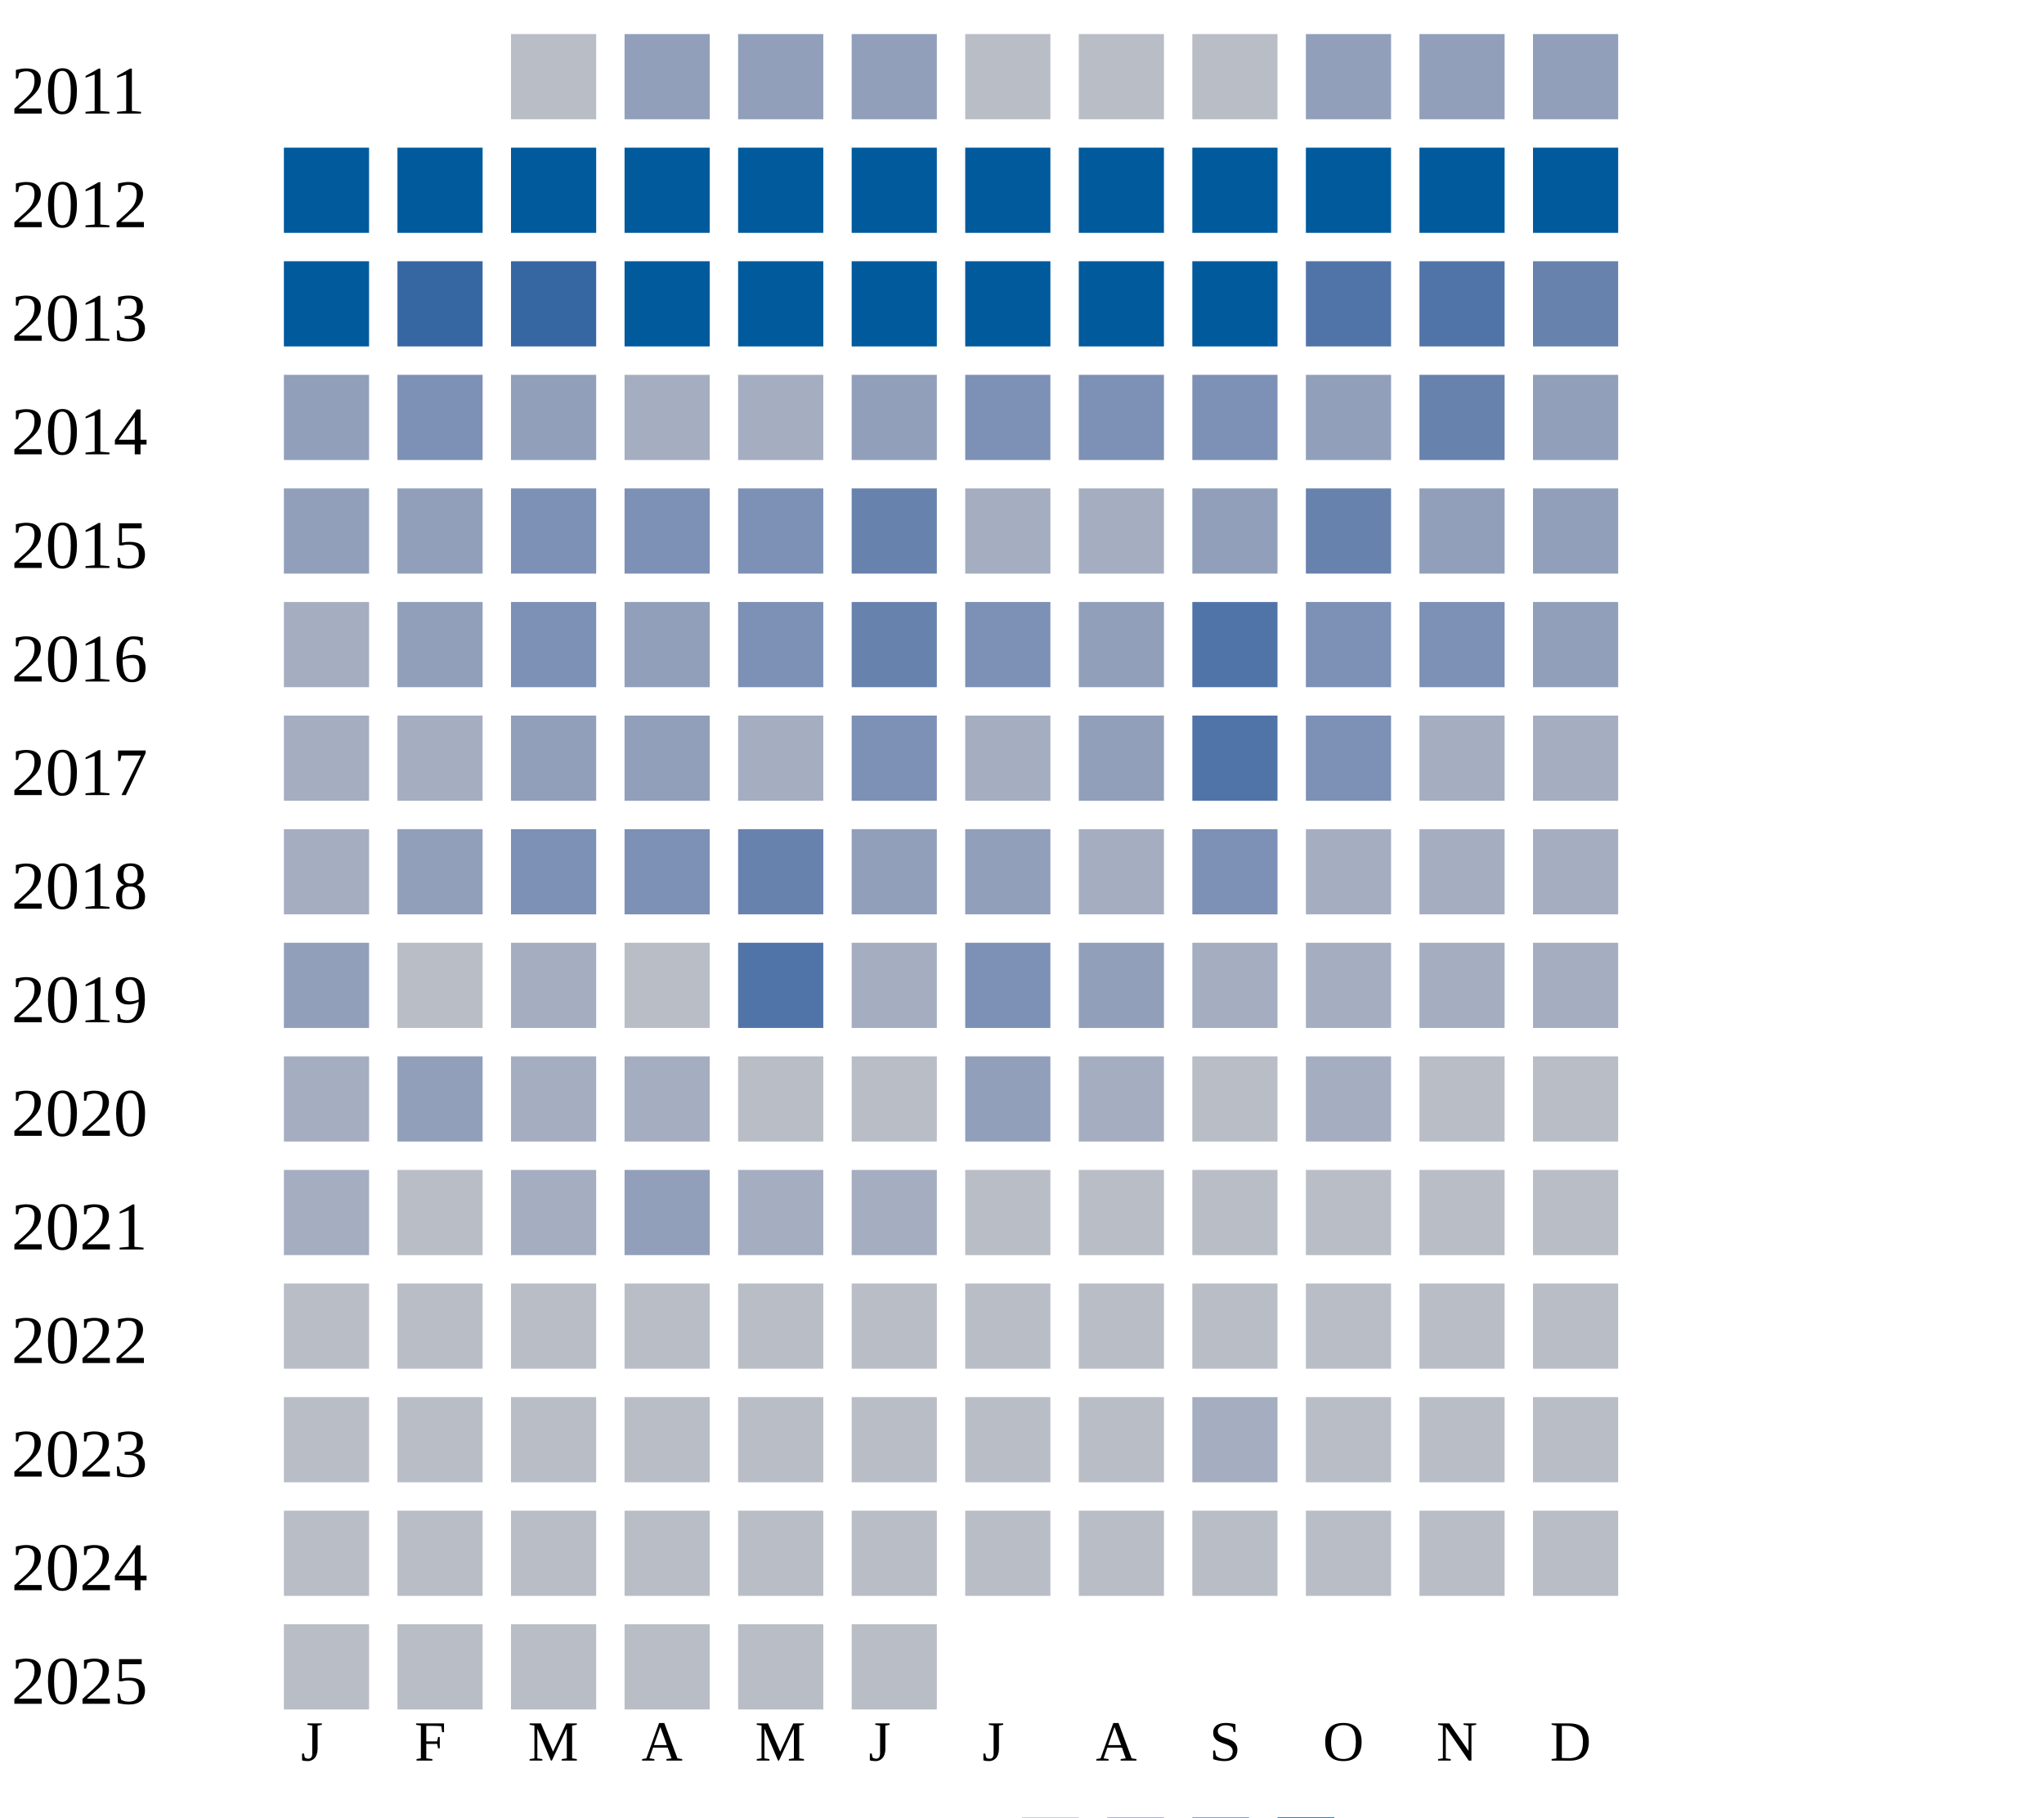
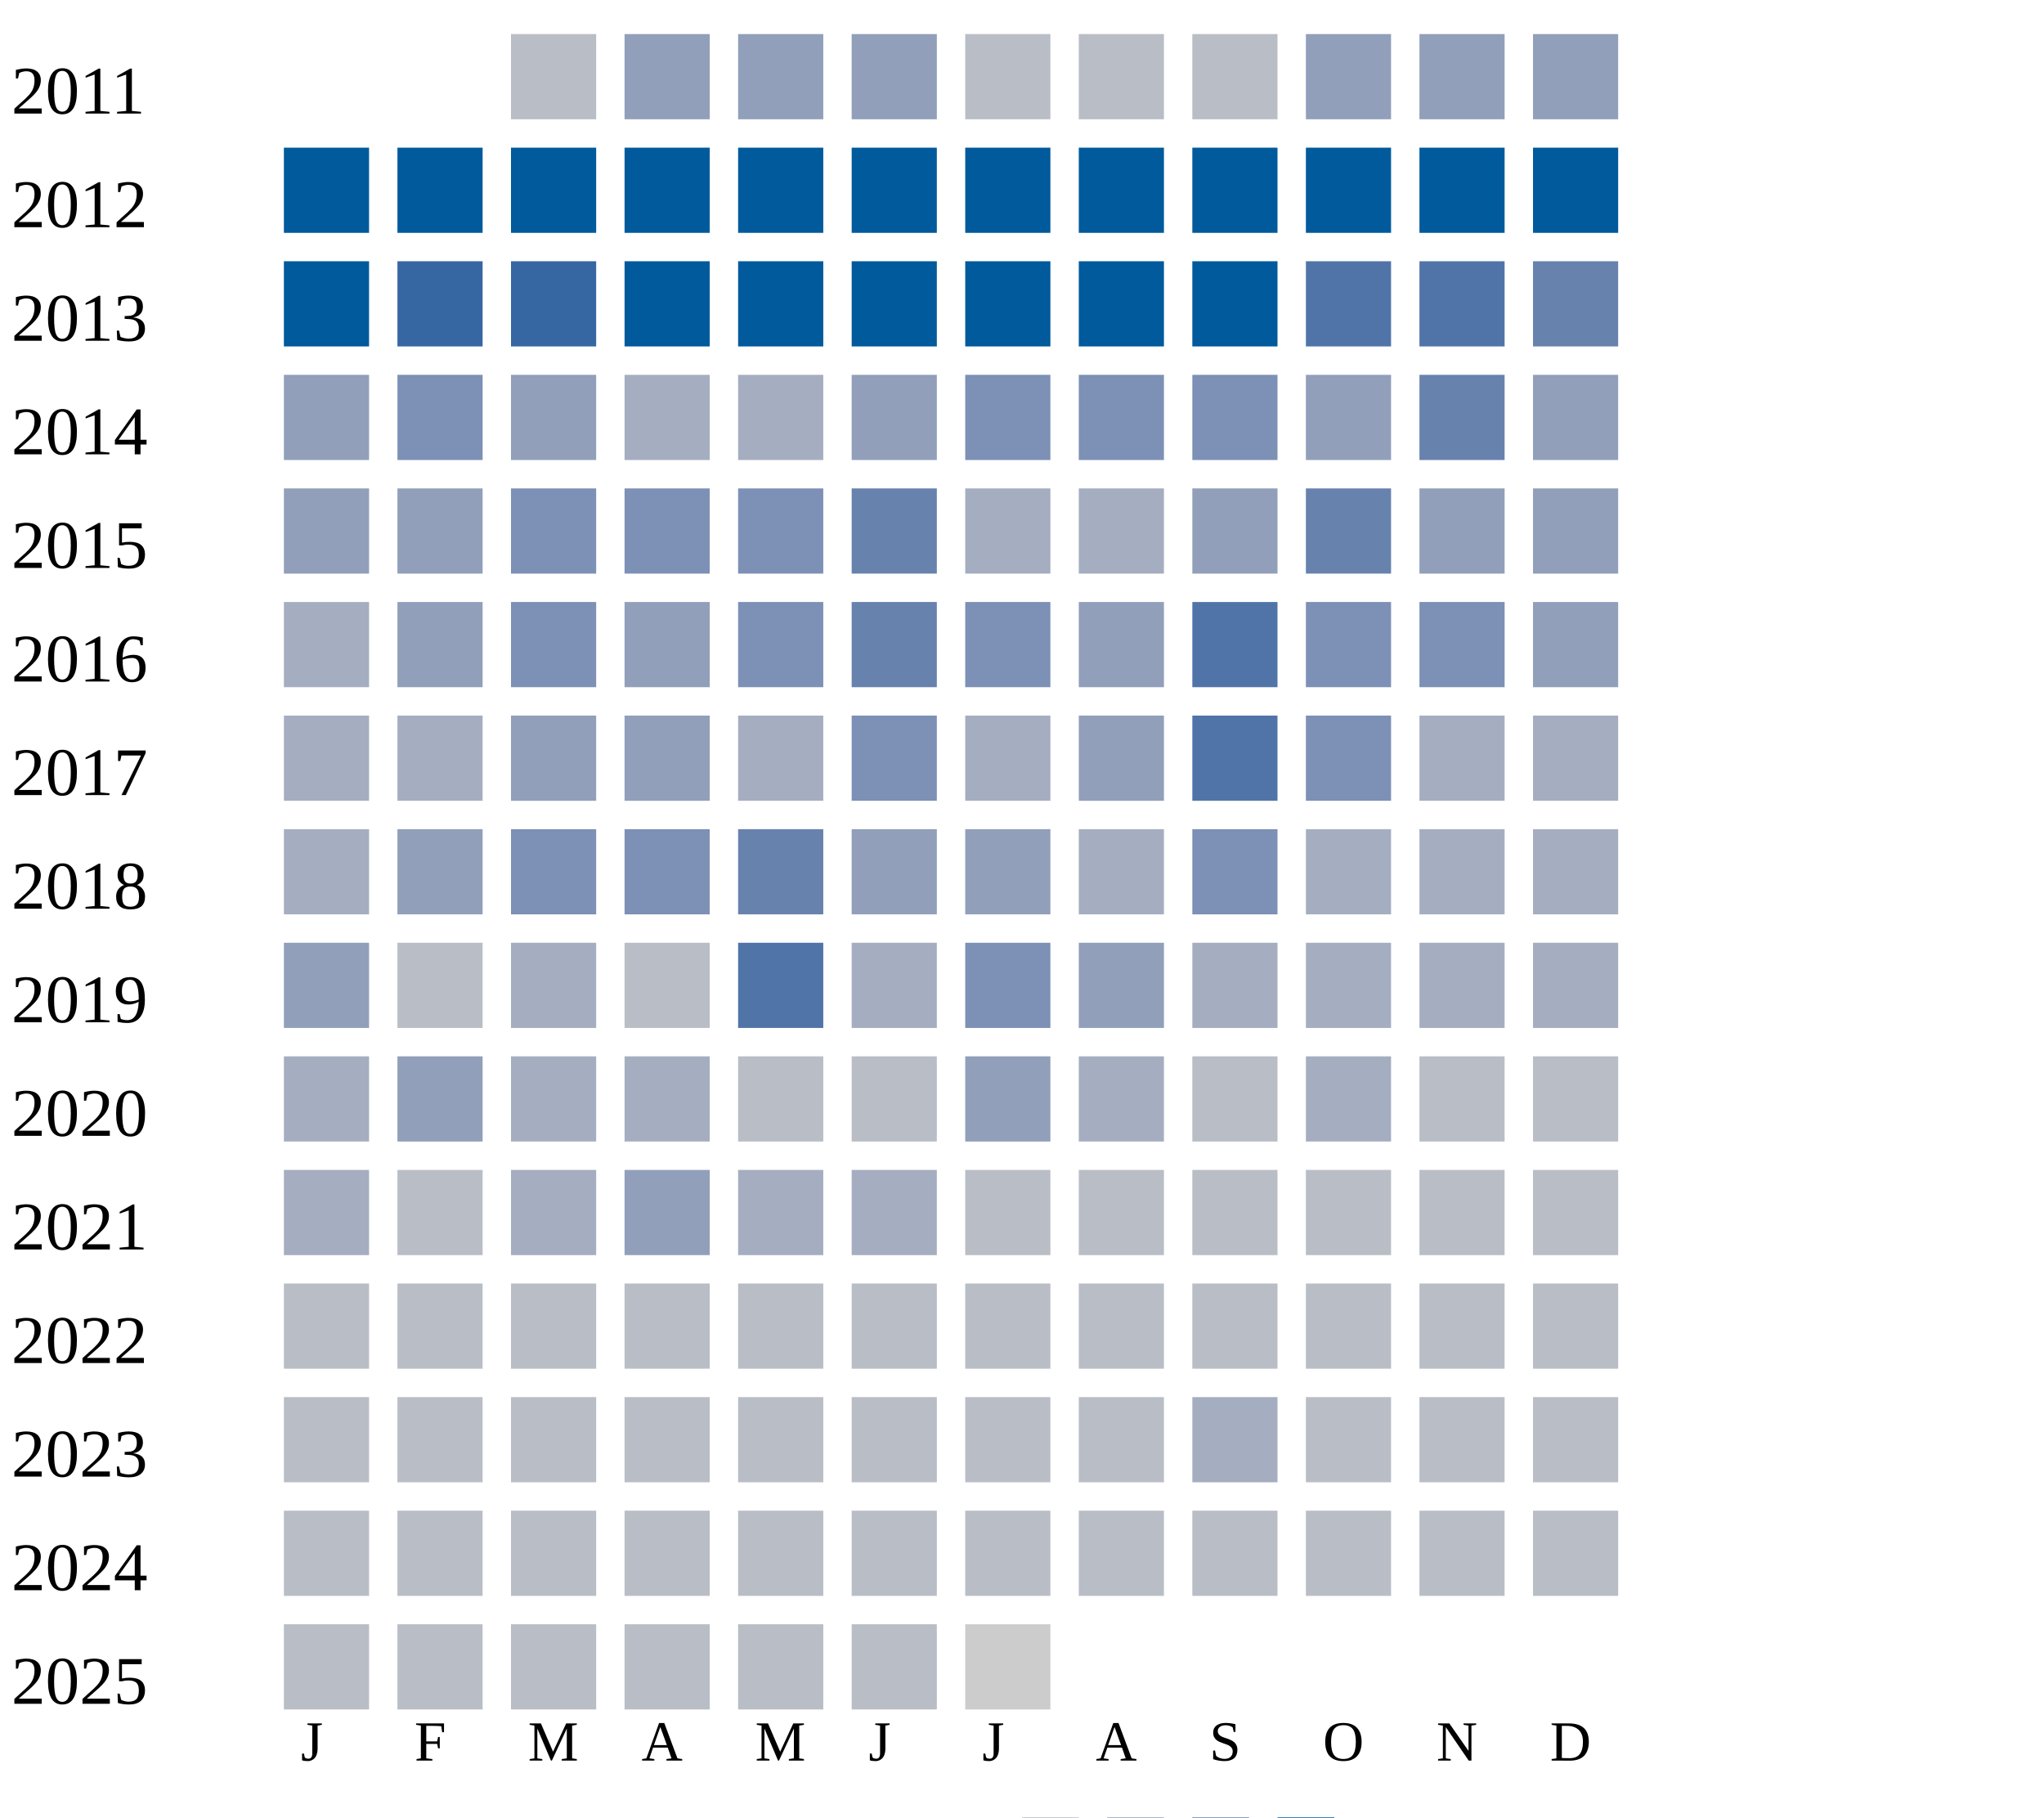
<svg xmlns="http://www.w3.org/2000/svg" width="360" height="320">
  <g transform="translate(0 0)">
    <text x="2" y="20">2011</text>
    <rect x="90" y="6" width="15" height="15" fill="#b9bdc6" />
    <rect x="110" y="6" width="15" height="15" fill="#919fba" />
    <rect x="130" y="6" width="15" height="15" fill="#919fba" />
    <rect x="150" y="6" width="15" height="15" fill="#919fba" />
    <rect x="170" y="6" width="15" height="15" fill="#b9bdc6" />
    <rect x="190" y="6" width="15" height="15" fill="#b9bdc6" />
    <rect x="210" y="6" width="15" height="15" fill="#b9bdc6" />
    <rect x="230" y="6" width="15" height="15" fill="#919fba" />
    <rect x="250" y="6" width="15" height="15" fill="#919fba" />
    <rect x="270" y="6" width="15" height="15" fill="#919fba" />
  </g>
  <g transform="translate(0 20)">
    <text x="2" y="20">2012</text>
    <rect x="50" y="6" width="15" height="15" fill="#005a9c" />
    <rect x="70" y="6" width="15" height="15" fill="#005a9c" />
    <rect x="90" y="6" width="15" height="15" fill="#005a9c" />
    <rect x="110" y="6" width="15" height="15" fill="#005a9c" />
    <rect x="130" y="6" width="15" height="15" fill="#005a9c" />
    <rect x="150" y="6" width="15" height="15" fill="#005a9c" />
    <rect x="170" y="6" width="15" height="15" fill="#005a9c" />
    <rect x="190" y="6" width="15" height="15" fill="#005a9c" />
    <rect x="210" y="6" width="15" height="15" fill="#005a9c" />
    <rect x="230" y="6" width="15" height="15" fill="#005a9c" />
    <rect x="250" y="6" width="15" height="15" fill="#005a9c" />
    <rect x="270" y="6" width="15" height="15" fill="#005a9c" />
  </g>
  <g transform="translate(0 40)">
    <text x="2" y="20">2013</text>
    <rect x="50" y="6" width="15" height="15" fill="#005a9c" />
    <rect x="70" y="6" width="15" height="15" fill="#3667a2" />
    <rect x="90" y="6" width="15" height="15" fill="#3667a2" />
    <rect x="110" y="6" width="15" height="15" fill="#005a9c" />
    <rect x="130" y="6" width="15" height="15" fill="#005a9c" />
    <rect x="150" y="6" width="15" height="15" fill="#005a9c" />
    <rect x="170" y="6" width="15" height="15" fill="#005a9c" />
    <rect x="190" y="6" width="15" height="15" fill="#005a9c" />
    <rect x="210" y="6" width="15" height="15" fill="#005a9c" />
    <rect x="230" y="6" width="15" height="15" fill="#5174a8" />
    <rect x="250" y="6" width="15" height="15" fill="#5174a8" />
    <rect x="270" y="6" width="15" height="15" fill="#6882ae" />
  </g>
  <g transform="translate(0 60)">
    <text x="2" y="20">2014</text>
    <rect x="50" y="6" width="15" height="15" fill="#919fba" />
    <rect x="70" y="6" width="15" height="15" fill="#7d90b5" />
    <rect x="90" y="6" width="15" height="15" fill="#919fba" />
    <rect x="110" y="6" width="15" height="15" fill="#a5aec0" />
    <rect x="130" y="6" width="15" height="15" fill="#a5aec0" />
    <rect x="150" y="6" width="15" height="15" fill="#919fba" />
    <rect x="170" y="6" width="15" height="15" fill="#7d90b5" />
    <rect x="190" y="6" width="15" height="15" fill="#7d90b5" />
    <rect x="210" y="6" width="15" height="15" fill="#7d90b5" />
    <rect x="230" y="6" width="15" height="15" fill="#919fba" />
    <rect x="250" y="6" width="15" height="15" fill="#6882ae" />
    <rect x="270" y="6" width="15" height="15" fill="#919fba" />
  </g>
  <g transform="translate(0 80)">
    <text x="2" y="20">2015</text>
    <rect x="50" y="6" width="15" height="15" fill="#919fba" />
    <rect x="70" y="6" width="15" height="15" fill="#919fba" />
    <rect x="90" y="6" width="15" height="15" fill="#7d90b5" />
    <rect x="110" y="6" width="15" height="15" fill="#7d90b5" />
    <rect x="130" y="6" width="15" height="15" fill="#7d90b5" />
    <rect x="150" y="6" width="15" height="15" fill="#6882ae" />
    <rect x="170" y="6" width="15" height="15" fill="#a5aec0" />
    <rect x="190" y="6" width="15" height="15" fill="#a5aec0" />
    <rect x="210" y="6" width="15" height="15" fill="#919fba" />
    <rect x="230" y="6" width="15" height="15" fill="#6882ae" />
    <rect x="250" y="6" width="15" height="15" fill="#919fba" />
    <rect x="270" y="6" width="15" height="15" fill="#919fba" />
  </g>
  <g transform="translate(0 100)">
    <text x="2" y="20">2016</text>
    <rect x="50" y="6" width="15" height="15" fill="#a5aec0" />
    <rect x="70" y="6" width="15" height="15" fill="#919fba" />
    <rect x="90" y="6" width="15" height="15" fill="#7d90b5" />
    <rect x="110" y="6" width="15" height="15" fill="#919fba" />
    <rect x="130" y="6" width="15" height="15" fill="#7d90b5" />
    <rect x="150" y="6" width="15" height="15" fill="#6882ae" />
    <rect x="170" y="6" width="15" height="15" fill="#7d90b5" />
    <rect x="190" y="6" width="15" height="15" fill="#919fba" />
    <rect x="210" y="6" width="15" height="15" fill="#5174a8" />
    <rect x="230" y="6" width="15" height="15" fill="#7d90b5" />
    <rect x="250" y="6" width="15" height="15" fill="#7d90b5" />
    <rect x="270" y="6" width="15" height="15" fill="#919fba" />
  </g>
  <g transform="translate(0 120)">
    <text x="2" y="20">2017</text>
    <rect x="50" y="6" width="15" height="15" fill="#a5aec0" />
    <rect x="70" y="6" width="15" height="15" fill="#a5aec0" />
    <rect x="90" y="6" width="15" height="15" fill="#919fba" />
    <rect x="110" y="6" width="15" height="15" fill="#919fba" />
    <rect x="130" y="6" width="15" height="15" fill="#a5aec0" />
    <rect x="150" y="6" width="15" height="15" fill="#7d90b5" />
    <rect x="170" y="6" width="15" height="15" fill="#a5aec0" />
    <rect x="190" y="6" width="15" height="15" fill="#919fba" />
    <rect x="210" y="6" width="15" height="15" fill="#5174a8" />
    <rect x="230" y="6" width="15" height="15" fill="#7d90b5" />
    <rect x="250" y="6" width="15" height="15" fill="#a5aec0" />
    <rect x="270" y="6" width="15" height="15" fill="#a5aec0" />
  </g>
  <g transform="translate(0 140)">
    <text x="2" y="20">2018</text>
    <rect x="50" y="6" width="15" height="15" fill="#a5aec0" />
    <rect x="70" y="6" width="15" height="15" fill="#919fba" />
    <rect x="90" y="6" width="15" height="15" fill="#7d90b5" />
    <rect x="110" y="6" width="15" height="15" fill="#7d90b5" />
    <rect x="130" y="6" width="15" height="15" fill="#6882ae" />
    <rect x="150" y="6" width="15" height="15" fill="#919fba" />
    <rect x="170" y="6" width="15" height="15" fill="#919fba" />
    <rect x="190" y="6" width="15" height="15" fill="#a5aec0" />
    <rect x="210" y="6" width="15" height="15" fill="#7d90b5" />
    <rect x="230" y="6" width="15" height="15" fill="#a5aec0" />
    <rect x="250" y="6" width="15" height="15" fill="#a5aec0" />
    <rect x="270" y="6" width="15" height="15" fill="#a5aec0" />
  </g>
  <g transform="translate(0 160)">
    <text x="2" y="20">2019</text>
    <rect x="50" y="6" width="15" height="15" fill="#919fba" />
    <rect x="70" y="6" width="15" height="15" fill="#b9bdc6" />
    <rect x="90" y="6" width="15" height="15" fill="#a5aec0" />
    <rect x="110" y="6" width="15" height="15" fill="#b9bdc6" />
    <rect x="130" y="6" width="15" height="15" fill="#5174a8" />
    <rect x="150" y="6" width="15" height="15" fill="#a5aec0" />
    <rect x="170" y="6" width="15" height="15" fill="#7d90b5" />
    <rect x="190" y="6" width="15" height="15" fill="#919fba" />
    <rect x="210" y="6" width="15" height="15" fill="#a5aec0" />
    <rect x="230" y="6" width="15" height="15" fill="#a5aec0" />
    <rect x="250" y="6" width="15" height="15" fill="#a5aec0" />
    <rect x="270" y="6" width="15" height="15" fill="#a5aec0" />
  </g>
  <g transform="translate(0 180)">
    <text x="2" y="20">2020</text>
    <rect x="50" y="6" width="15" height="15" fill="#a5aec0" />
    <rect x="70" y="6" width="15" height="15" fill="#919fba" />
    <rect x="90" y="6" width="15" height="15" fill="#a5aec0" />
    <rect x="110" y="6" width="15" height="15" fill="#a5aec0" />
    <rect x="130" y="6" width="15" height="15" fill="#b9bdc6" />
    <rect x="150" y="6" width="15" height="15" fill="#b9bdc6" />
    <rect x="170" y="6" width="15" height="15" fill="#919fba" />
    <rect x="190" y="6" width="15" height="15" fill="#a5aec0" />
    <rect x="210" y="6" width="15" height="15" fill="#b9bdc6" />
    <rect x="230" y="6" width="15" height="15" fill="#a5aec0" />
    <rect x="250" y="6" width="15" height="15" fill="#b9bdc6" />
    <rect x="270" y="6" width="15" height="15" fill="#b9bdc6" />
  </g>
  <g transform="translate(0 200)">
    <text x="2" y="20">2021</text>
    <rect x="50" y="6" width="15" height="15" fill="#a5aec0" />
    <rect x="70" y="6" width="15" height="15" fill="#b9bdc6" />
    <rect x="90" y="6" width="15" height="15" fill="#a5aec0" />
    <rect x="110" y="6" width="15" height="15" fill="#919fba" />
    <rect x="130" y="6" width="15" height="15" fill="#a5aec0" />
    <rect x="150" y="6" width="15" height="15" fill="#a5aec0" />
    <rect x="170" y="6" width="15" height="15" fill="#b9bdc6" />
    <rect x="190" y="6" width="15" height="15" fill="#b9bdc6" />
    <rect x="210" y="6" width="15" height="15" fill="#b9bdc6" />
    <rect x="230" y="6" width="15" height="15" fill="#b9bdc6" />
    <rect x="250" y="6" width="15" height="15" fill="#b9bdc6" />
    <rect x="270" y="6" width="15" height="15" fill="#b9bdc6" />
  </g>
  <g transform="translate(0 220)">
    <text x="2" y="20">2022</text>
    <rect x="50" y="6" width="15" height="15" fill="#b9bdc6" />
    <rect x="70" y="6" width="15" height="15" fill="#b9bdc6" />
    <rect x="90" y="6" width="15" height="15" fill="#b9bdc6" />
    <rect x="110" y="6" width="15" height="15" fill="#b9bdc6" />
    <rect x="130" y="6" width="15" height="15" fill="#b9bdc6" />
    <rect x="150" y="6" width="15" height="15" fill="#b9bdc6" />
    <rect x="170" y="6" width="15" height="15" fill="#b9bdc6" />
    <rect x="190" y="6" width="15" height="15" fill="#b9bdc6" />
    <rect x="210" y="6" width="15" height="15" fill="#b9bdc6" />
    <rect x="230" y="6" width="15" height="15" fill="#b9bdc6" />
    <rect x="250" y="6" width="15" height="15" fill="#b9bdc6" />
    <rect x="270" y="6" width="15" height="15" fill="#b9bdc6" />
  </g>
  <g transform="translate(0 240)">
    <text x="2" y="20">2023</text>
    <rect x="50" y="6" width="15" height="15" fill="#b9bdc6" />
    <rect x="70" y="6" width="15" height="15" fill="#b9bdc6" />
    <rect x="90" y="6" width="15" height="15" fill="#b9bdc6" />
    <rect x="110" y="6" width="15" height="15" fill="#b9bdc6" />
    <rect x="130" y="6" width="15" height="15" fill="#b9bdc6" />
    <rect x="150" y="6" width="15" height="15" fill="#b9bdc6" />
    <rect x="170" y="6" width="15" height="15" fill="#b9bdc6" />
    <rect x="190" y="6" width="15" height="15" fill="#b9bdc6" />
    <rect x="210" y="6" width="15" height="15" fill="#a5aec0" />
    <rect x="230" y="6" width="15" height="15" fill="#b9bdc6" />
    <rect x="250" y="6" width="15" height="15" fill="#b9bdc6" />
    <rect x="270" y="6" width="15" height="15" fill="#b9bdc6" />
  </g>
  <g transform="translate(0 260)">
    <text x="2" y="20">2024</text>
    <rect x="50" y="6" width="15" height="15" fill="#b9bdc6" />
    <rect x="70" y="6" width="15" height="15" fill="#b9bdc6" />
    <rect x="90" y="6" width="15" height="15" fill="#b9bdc6" />
    <rect x="110" y="6" width="15" height="15" fill="#b9bdc6" />
    <rect x="130" y="6" width="15" height="15" fill="#b9bdc6" />
    <rect x="150" y="6" width="15" height="15" fill="#b9bdc6" />
    <rect x="170" y="6" width="15" height="15" fill="#b9bdc6" />
    <rect x="190" y="6" width="15" height="15" fill="#b9bdc6" />
    <rect x="210" y="6" width="15" height="15" fill="#b9bdc6" />
    <rect x="230" y="6" width="15" height="15" fill="#b9bdc6" />
    <rect x="250" y="6" width="15" height="15" fill="#b9bdc6" />
    <rect x="270" y="6" width="15" height="15" fill="#b9bdc6" />
  </g>
  <g transform="translate(0 280)">
    <text x="2" y="20">2025</text>
    <rect x="50" y="6" width="15" height="15" fill="#b9bdc6" />
    <rect x="70" y="6" width="15" height="15" fill="#b9bdc6" />
    <rect x="90" y="6" width="15" height="15" fill="#b9bdc6" />
    <rect x="110" y="6" width="15" height="15" fill="#b9bdc6" />
    <rect x="130" y="6" width="15" height="15" fill="#b9bdc6" />
    <rect x="150" y="6" width="15" height="15" fill="#b9bdc6" />
+     <rect x="170" y="6" width="15" height="15" fill="#cccccc" />
  </g>
  <text style="font-size: 10px; text-align: center" x="53" y="310">J</text>
  <text style="font-size: 10px; text-align: center" x="73" y="310">F</text>
  <text style="font-size: 10px; text-align: center" x="93" y="310">M</text>
  <text style="font-size: 10px; text-align: center" x="113" y="310">A</text>
  <text style="font-size: 10px; text-align: center" x="133" y="310">M</text>
  <text style="font-size: 10px; text-align: center" x="153" y="310">J</text>
  <text style="font-size: 10px; text-align: center" x="173" y="310">J</text>
  <text style="font-size: 10px; text-align: center" x="193" y="310">A</text>
  <text style="font-size: 10px; text-align: center" x="213" y="310">S</text>
  <text style="font-size: 10px; text-align: center" x="233" y="310">O</text>
  <text style="font-size: 10px; text-align: center" x="253" y="310">N</text>
  <text style="font-size: 10px; text-align: center" x="273" y="310">D</text>
  <text style="font-size: 10px;" x="155" y="329">Less</text>
  <rect fill="#b9bdc6" width="10" height="10" x="180" y="320" />
  <rect fill="#919fba" width="10" height="10" x="195" y="320" />
  <rect fill="#6882ae" width="10" height="10" x="210" y="320" />
  <rect fill="#005a9c" width="10" height="10" x="225" y="320" />
  <text x="240" y="329" style="font-size: 10px;">More</text>
</svg>
